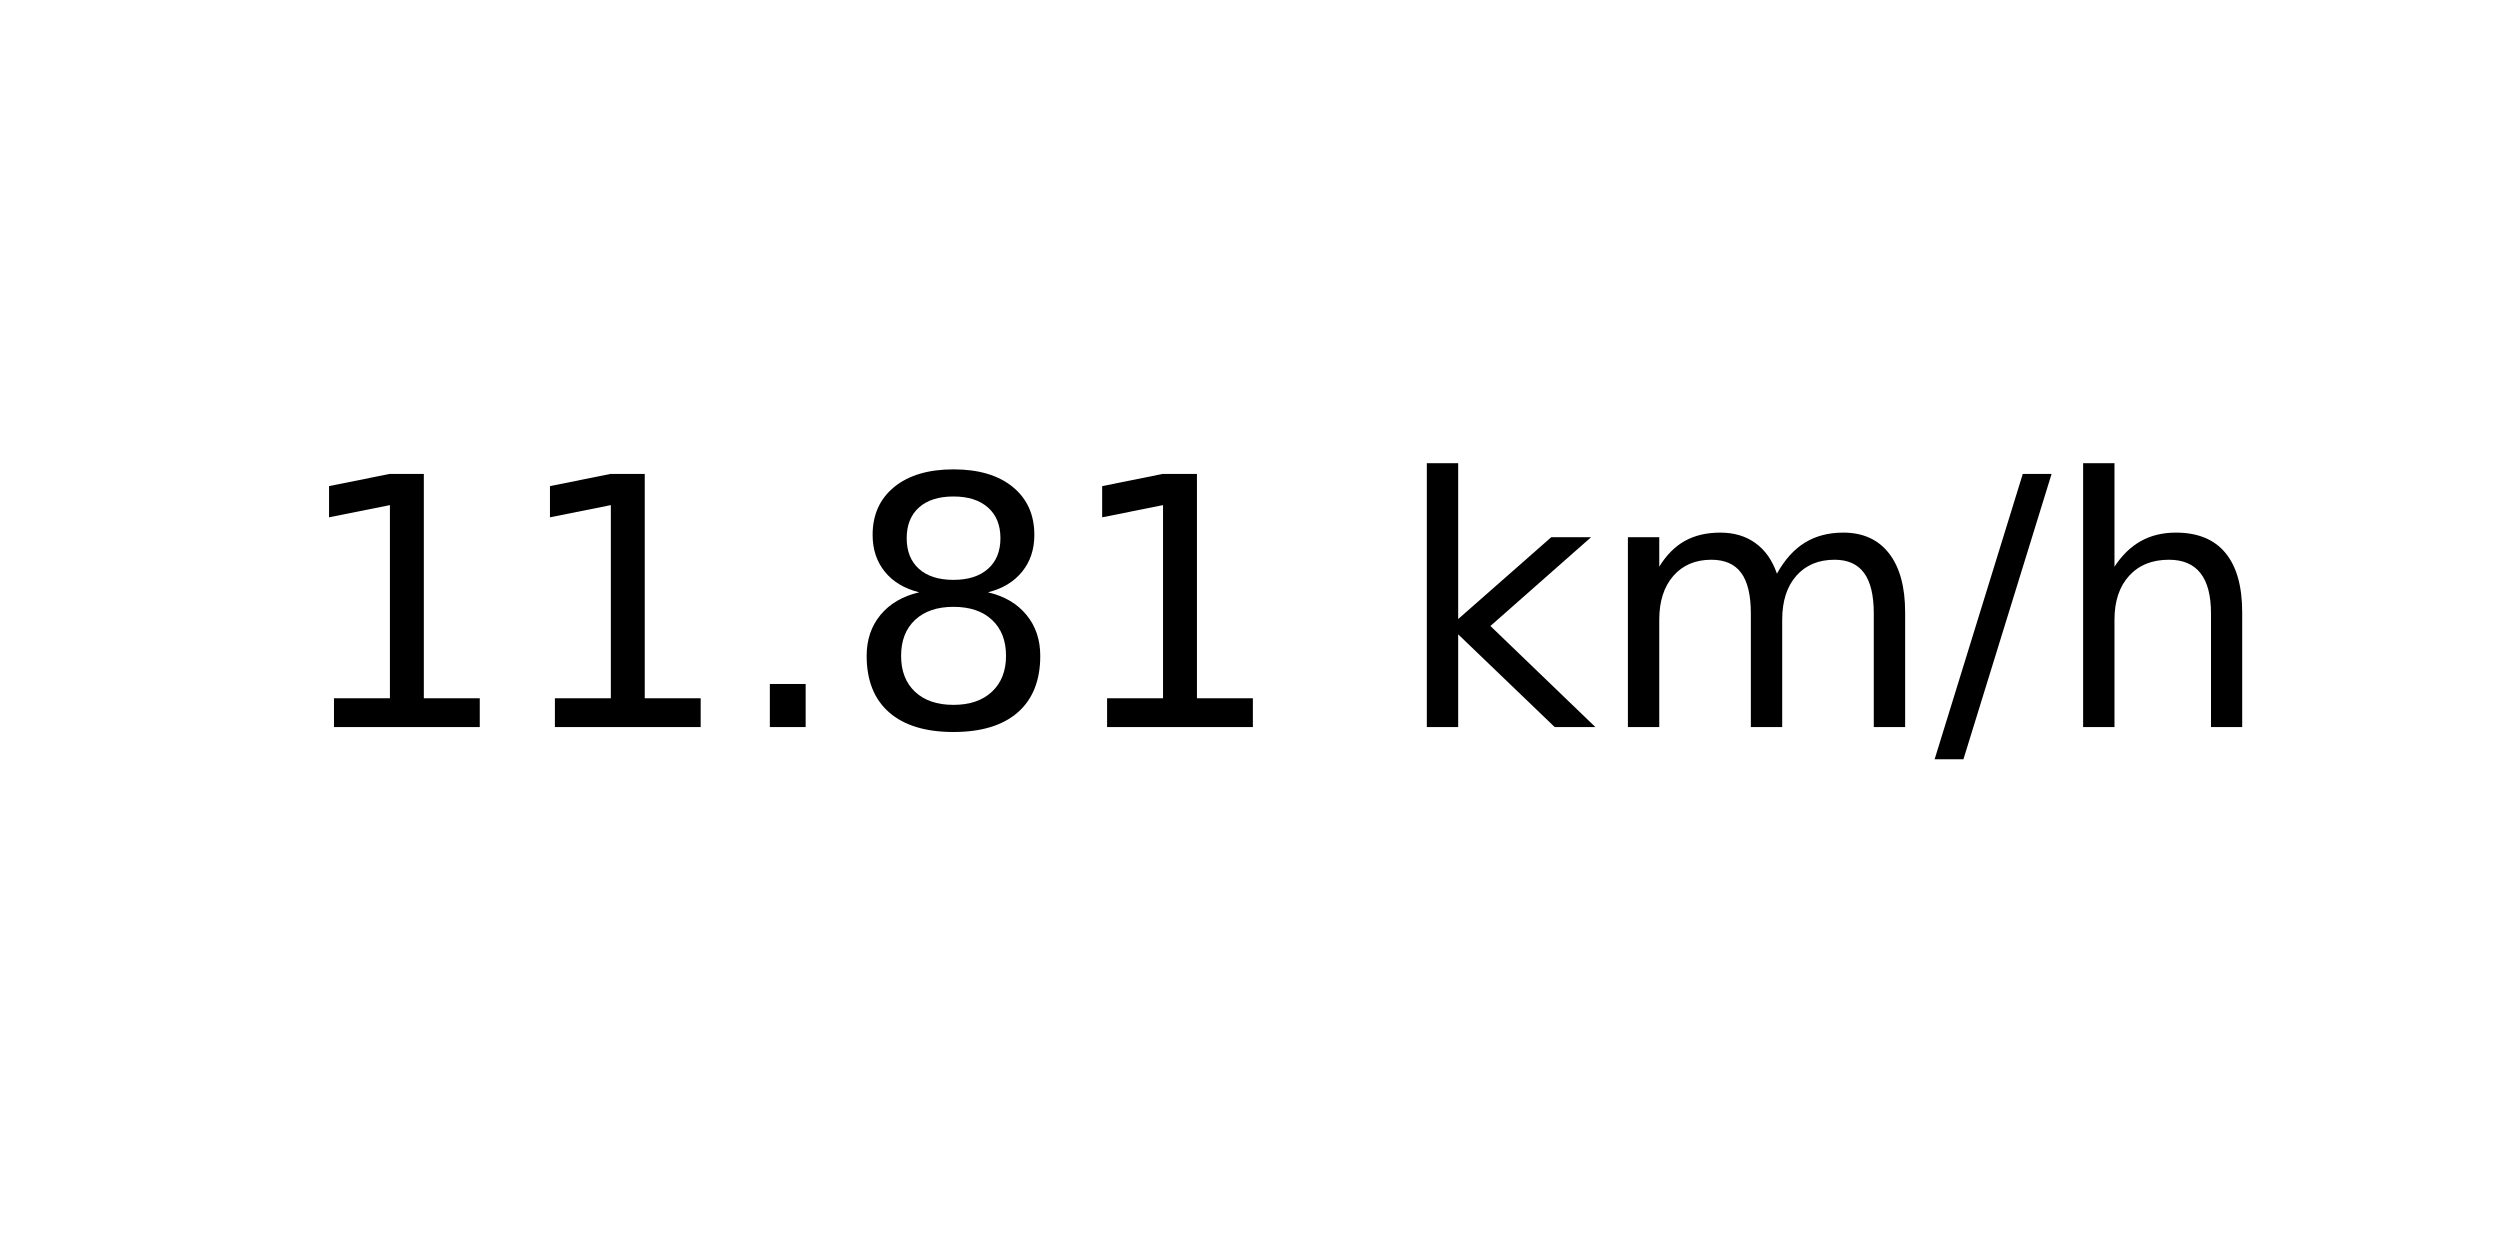
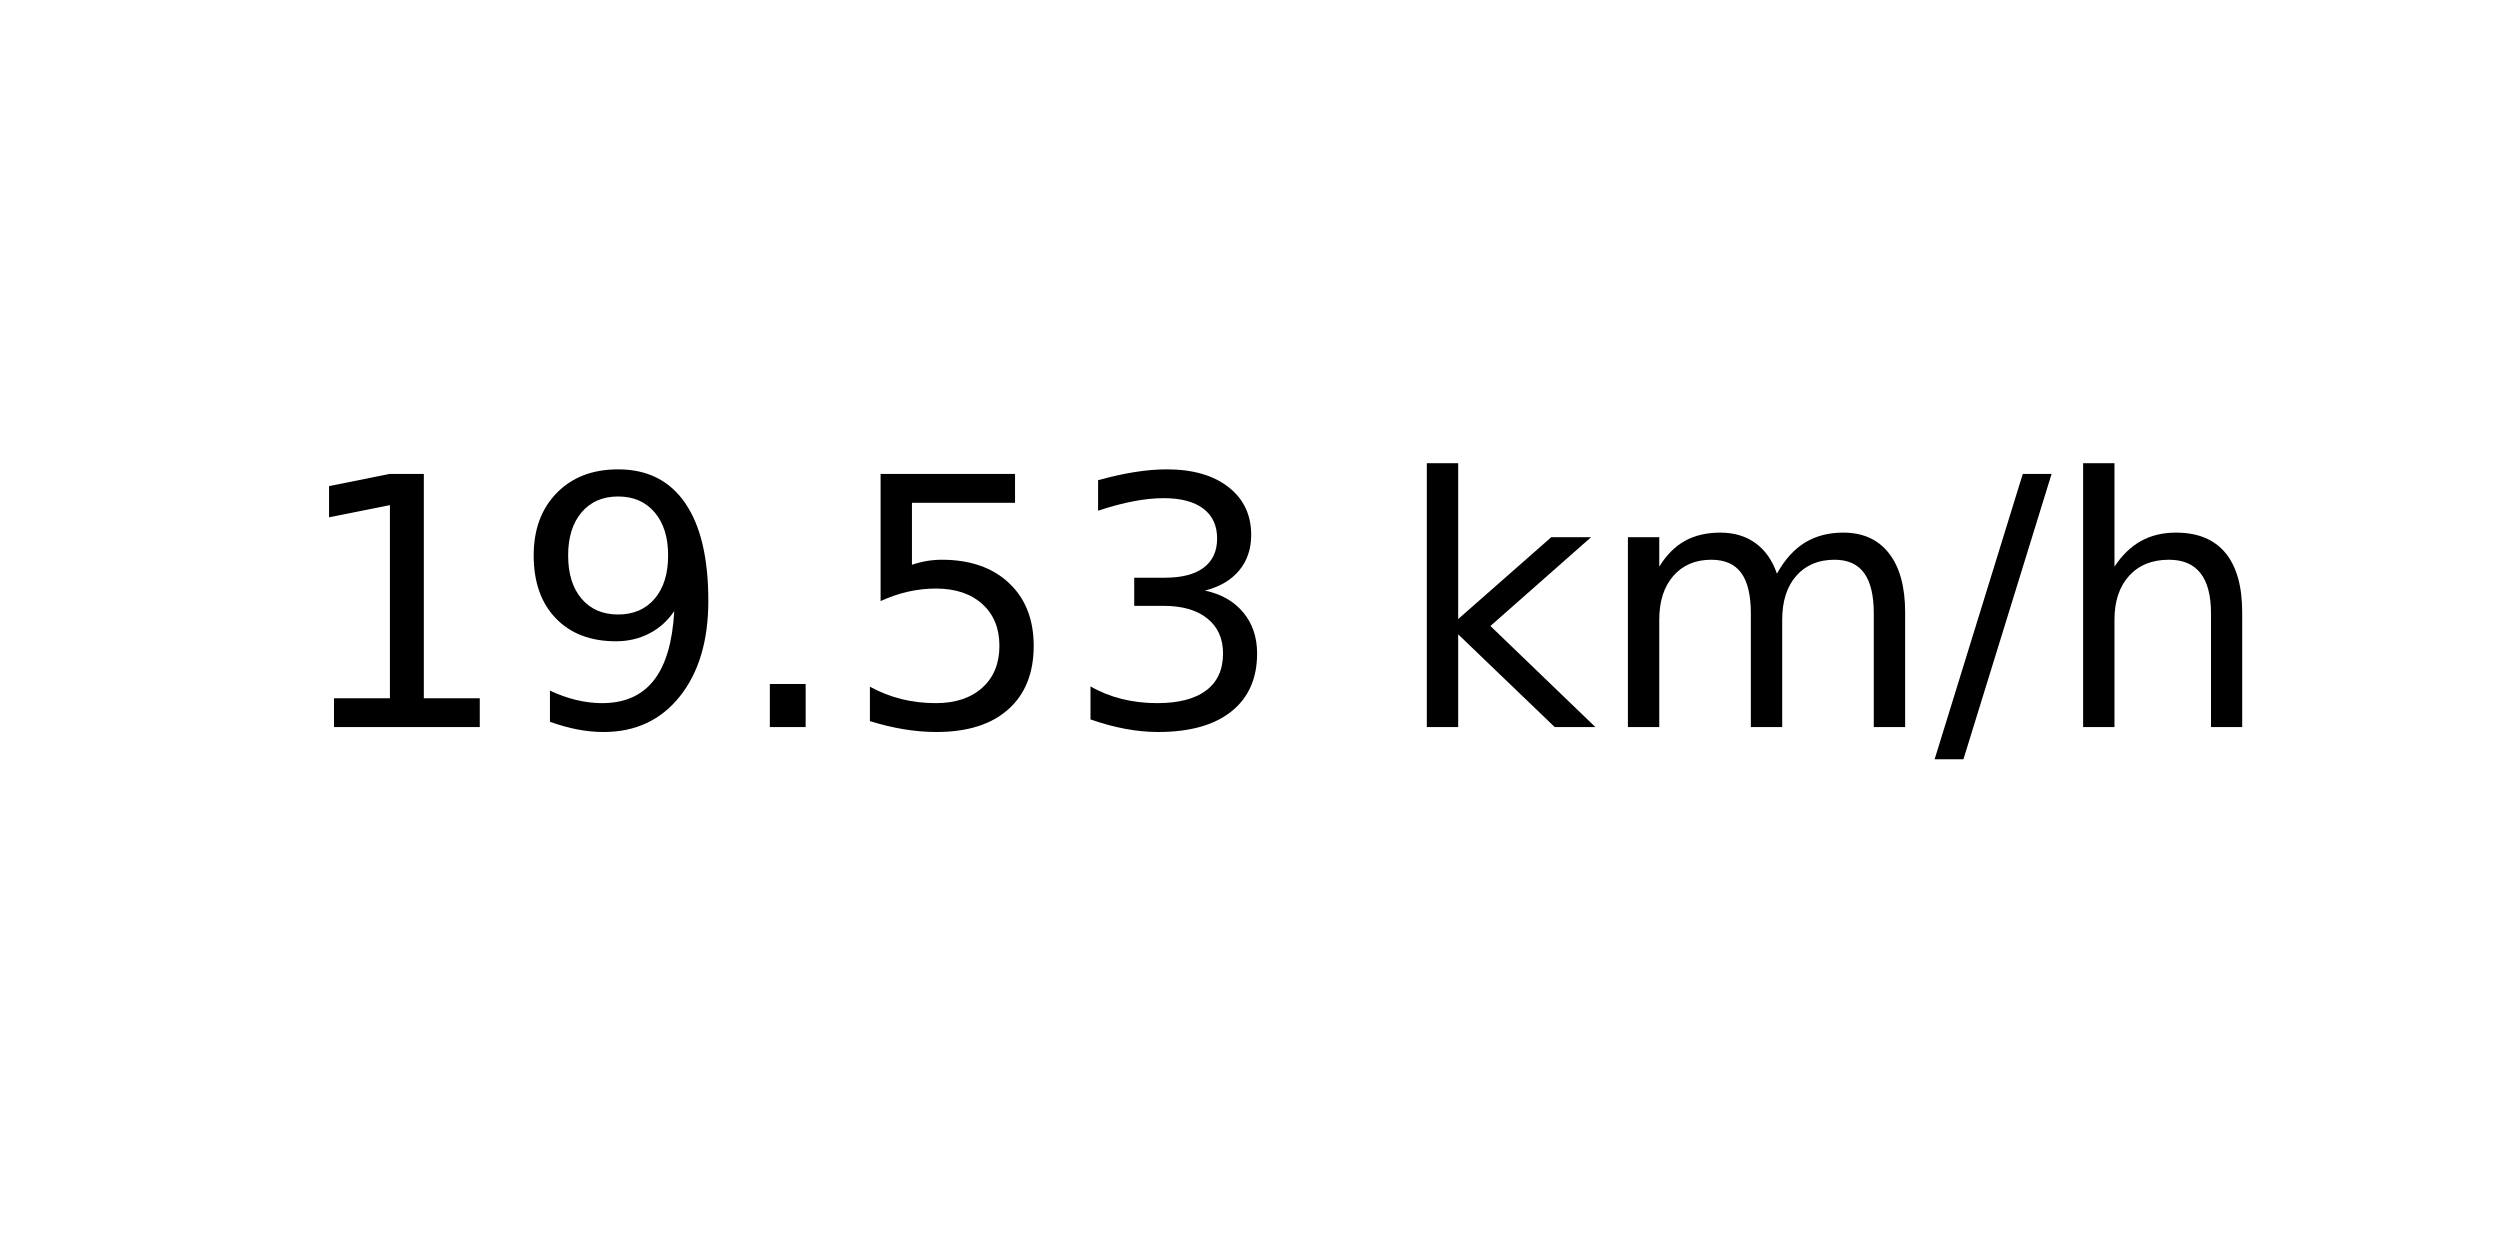
<svg xmlns="http://www.w3.org/2000/svg" xmlns:xlink="http://www.w3.org/1999/xlink" width="72pt" height="36pt" viewBox="0 0 72 36" version="1.1">
  <defs>
    <style type="text/css">*{stroke-linejoin: round; stroke-linecap: butt}</style>
  </defs>
  <g id="figure_1">
    <g id="axes_1">
      <g id="text_1">
        <g transform="translate(8.378125 20.93937) scale(0.1 -0.1)">
          <defs>
            <path id="DejaVuSans-31" d="M 794 531  L 1825 531  L 1825 4091  L 703 3866  L 703 4441  L 1819 4666  L 2450 4666  L 2450 531  L 3481 531  L 3481 0  L 794 0  L 794 531  z " transform="scale(0.015625)" />
+             <path id="DejaVuSans-39" d="M 703 97  L 703 672  Q 941 559 1184 500  Q 1428 441 1663 441  Q 2288 441 2617 861  Q 2947 1281 2994 2138  Q 2813 1869 2534 1725  Q 2256 1581 1919 1581  Q 1219 1581 811 2004  Q 403 2428 403 3163  Q 403 3881 828 4315  Q 1253 4750 1959 4750  Q 2769 4750 3195 4129  Q 3622 3509 3622 2328  Q 3622 1225 3098 567  Q 2575 -91 1691 -91  Q 1453 -91 1209 -44  Q 966 3 703 97  z M 1959 2075  Q 2384 2075 2632 2365  Q 2881 2656 2881 3163  Q 2881 3666 2632 3958  Q 2384 4250 1959 4250  Q 1534 4250 1286 3958  Q 1038 3666 1038 3163  Q 1038 2656 1286 2365  Q 1534 2075 1959 2075  z " transform="scale(0.015625)" />
            <path id="DejaVuSans-2e" d="M 684 794  L 1344 794  L 1344 0  L 684 0  L 684 794  z " transform="scale(0.015625)" />
-             <path id="DejaVuSans-38" d="M 2034 2216  Q 1584 2216 1326 1975  Q 1069 1734 1069 1313  Q 1069 891 1326 650  Q 1584 409 2034 409  Q 2484 409 2743 651  Q 3003 894 3003 1313  Q 3003 1734 2745 1975  Q 2488 2216 2034 2216  z M 1403 2484  Q 997 2584 770 2862  Q 544 3141 544 3541  Q 544 4100 942 4425  Q 1341 4750 2034 4750  Q 2731 4750 3128 4425  Q 3525 4100 3525 3541  Q 3525 3141 3298 2862  Q 3072 2584 2669 2484  Q 3125 2378 3379 2068  Q 3634 1759 3634 1313  Q 3634 634 3220 271  Q 2806 -91 2034 -91  Q 1263 -91 848 271  Q 434 634 434 1313  Q 434 1759 690 2068  Q 947 2378 1403 2484  z M 1172 3481  Q 1172 3119 1398 2916  Q 1625 2713 2034 2713  Q 2441 2713 2670 2916  Q 2900 3119 2900 3481  Q 2900 3844 2670 4047  Q 2441 4250 2034 4250  Q 1625 4250 1398 4047  Q 1172 3844 1172 3481  z " transform="scale(0.015625)" />
+             <path id="DejaVuSans-35" d="M 691 4666  L 3169 4666  L 3169 4134  L 1269 4134  L 1269 2991  Q 1406 3038 1543 3061  Q 1681 3084 1819 3084  Q 2600 3084 3056 2656  Q 3513 2228 3513 1497  Q 3513 744 3044 326  Q 2575 -91 1722 -91  Q 1428 -91 1123 -41  Q 819 9 494 109  L 494 744  Q 775 591 1075 516  Q 1375 441 1709 441  Q 2250 441 2565 725  Q 2881 1009 2881 1497  Q 2881 1984 2565 2268  Q 2250 2553 1709 2553  Q 1456 2553 1204 2497  Q 953 2441 691 2322  L 691 4666  z " transform="scale(0.015625)" />
+             <path id="DejaVuSans-33" d="M 2597 2516  Q 3050 2419 3304 2112  Q 3559 1806 3559 1356  Q 3559 666 3084 287  Q 2609 -91 1734 -91  Q 1441 -91 1130 -33  Q 819 25 488 141  L 488 750  Q 750 597 1062 519  Q 1375 441 1716 441  Q 2309 441 2620 675  Q 2931 909 2931 1356  Q 2931 1769 2642 2001  Q 2353 2234 1838 2234  L 1294 2234  L 1294 2753  L 1863 2753  Q 2328 2753 2575 2939  Q 2822 3125 2822 3475  Q 2822 3834 2567 4026  Q 2313 4219 1838 4219  Q 1578 4219 1281 4162  Q 984 4106 628 3988  L 628 4550  Q 988 4650 1302 4700  Q 1616 4750 1894 4750  Q 2613 4750 3031 4423  Q 3450 4097 3450 3541  Q 3450 3153 3228 2886  Q 3006 2619 2597 2516  z " transform="scale(0.015625)" />
            <path id="DejaVuSans-20" transform="scale(0.015625)" />
            <path id="DejaVuSans-6b" d="M 581 4863  L 1159 4863  L 1159 1991  L 2875 3500  L 3609 3500  L 1753 1863  L 3688 0  L 2938 0  L 1159 1709  L 1159 0  L 581 0  L 581 4863  z " transform="scale(0.015625)" />
            <path id="DejaVuSans-6d" d="M 3328 2828  Q 3544 3216 3844 3400  Q 4144 3584 4550 3584  Q 5097 3584 5394 3201  Q 5691 2819 5691 2113  L 5691 0  L 5113 0  L 5113 2094  Q 5113 2597 4934 2840  Q 4756 3084 4391 3084  Q 3944 3084 3684 2787  Q 3425 2491 3425 1978  L 3425 0  L 2847 0  L 2847 2094  Q 2847 2600 2669 2842  Q 2491 3084 2119 3084  Q 1678 3084 1418 2786  Q 1159 2488 1159 1978  L 1159 0  L 581 0  L 581 3500  L 1159 3500  L 1159 2956  Q 1356 3278 1631 3431  Q 1906 3584 2284 3584  Q 2666 3584 2933 3390  Q 3200 3197 3328 2828  z " transform="scale(0.015625)" />
            <path id="DejaVuSans-2f" d="M 1625 4666  L 2156 4666  L 531 -594  L 0 -594  L 1625 4666  z " transform="scale(0.015625)" />
            <path id="DejaVuSans-68" d="M 3513 2113  L 3513 0  L 2938 0  L 2938 2094  Q 2938 2591 2744 2837  Q 2550 3084 2163 3084  Q 1697 3084 1428 2787  Q 1159 2491 1159 1978  L 1159 0  L 581 0  L 581 4863  L 1159 4863  L 1159 2956  Q 1366 3272 1645 3428  Q 1925 3584 2291 3584  Q 2894 3584 3203 3211  Q 3513 2838 3513 2113  z " transform="scale(0.015625)" />
          </defs>
          <use xlink:href="#DejaVuSans-31" />
-           <use xlink:href="#DejaVuSans-31" x="63.623" />
+           <use xlink:href="#DejaVuSans-39" x="63.623" />
          <use xlink:href="#DejaVuSans-2e" x="127.246" />
-           <use xlink:href="#DejaVuSans-38" x="159.033" />
-           <use xlink:href="#DejaVuSans-31" x="222.656" />
+           <use xlink:href="#DejaVuSans-35" x="159.033" />
+           <use xlink:href="#DejaVuSans-33" x="222.656" />
          <use xlink:href="#DejaVuSans-20" x="286.279" />
          <use xlink:href="#DejaVuSans-6b" x="318.066" />
          <use xlink:href="#DejaVuSans-6d" x="375.977" />
          <use xlink:href="#DejaVuSans-2f" x="473.389" />
          <use xlink:href="#DejaVuSans-68" x="507.08" />
        </g>
      </g>
    </g>
  </g>
</svg>
